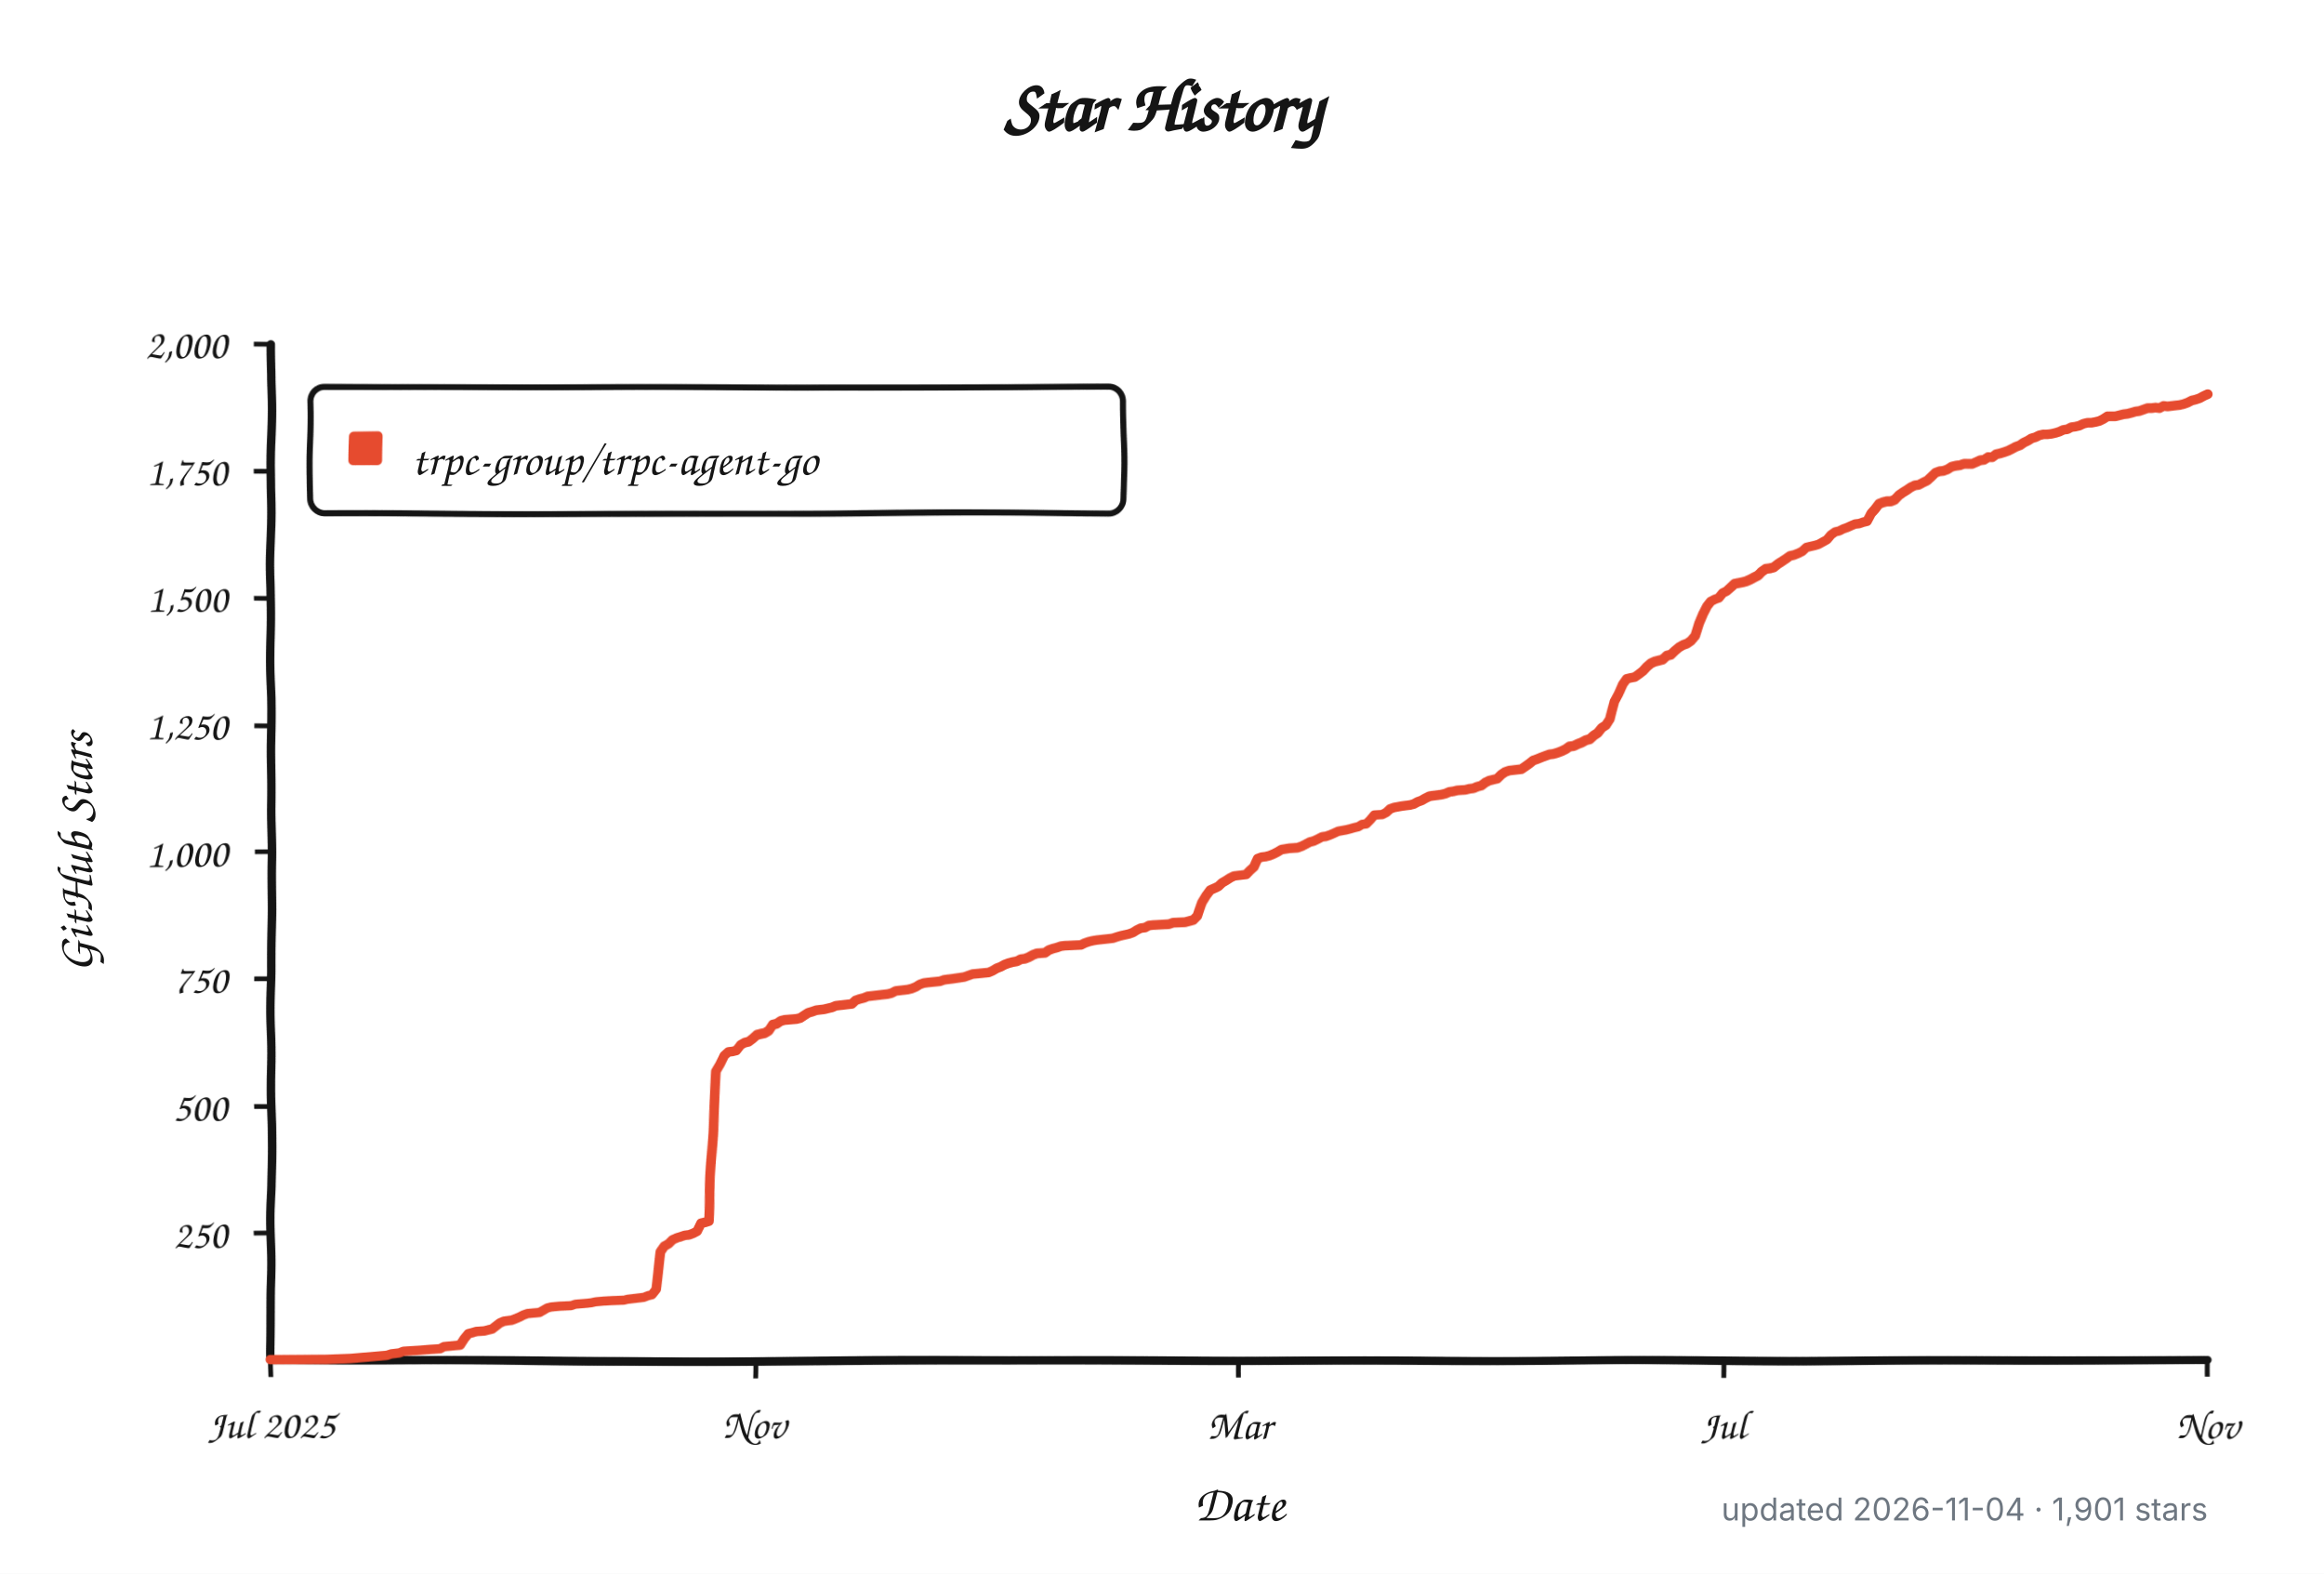
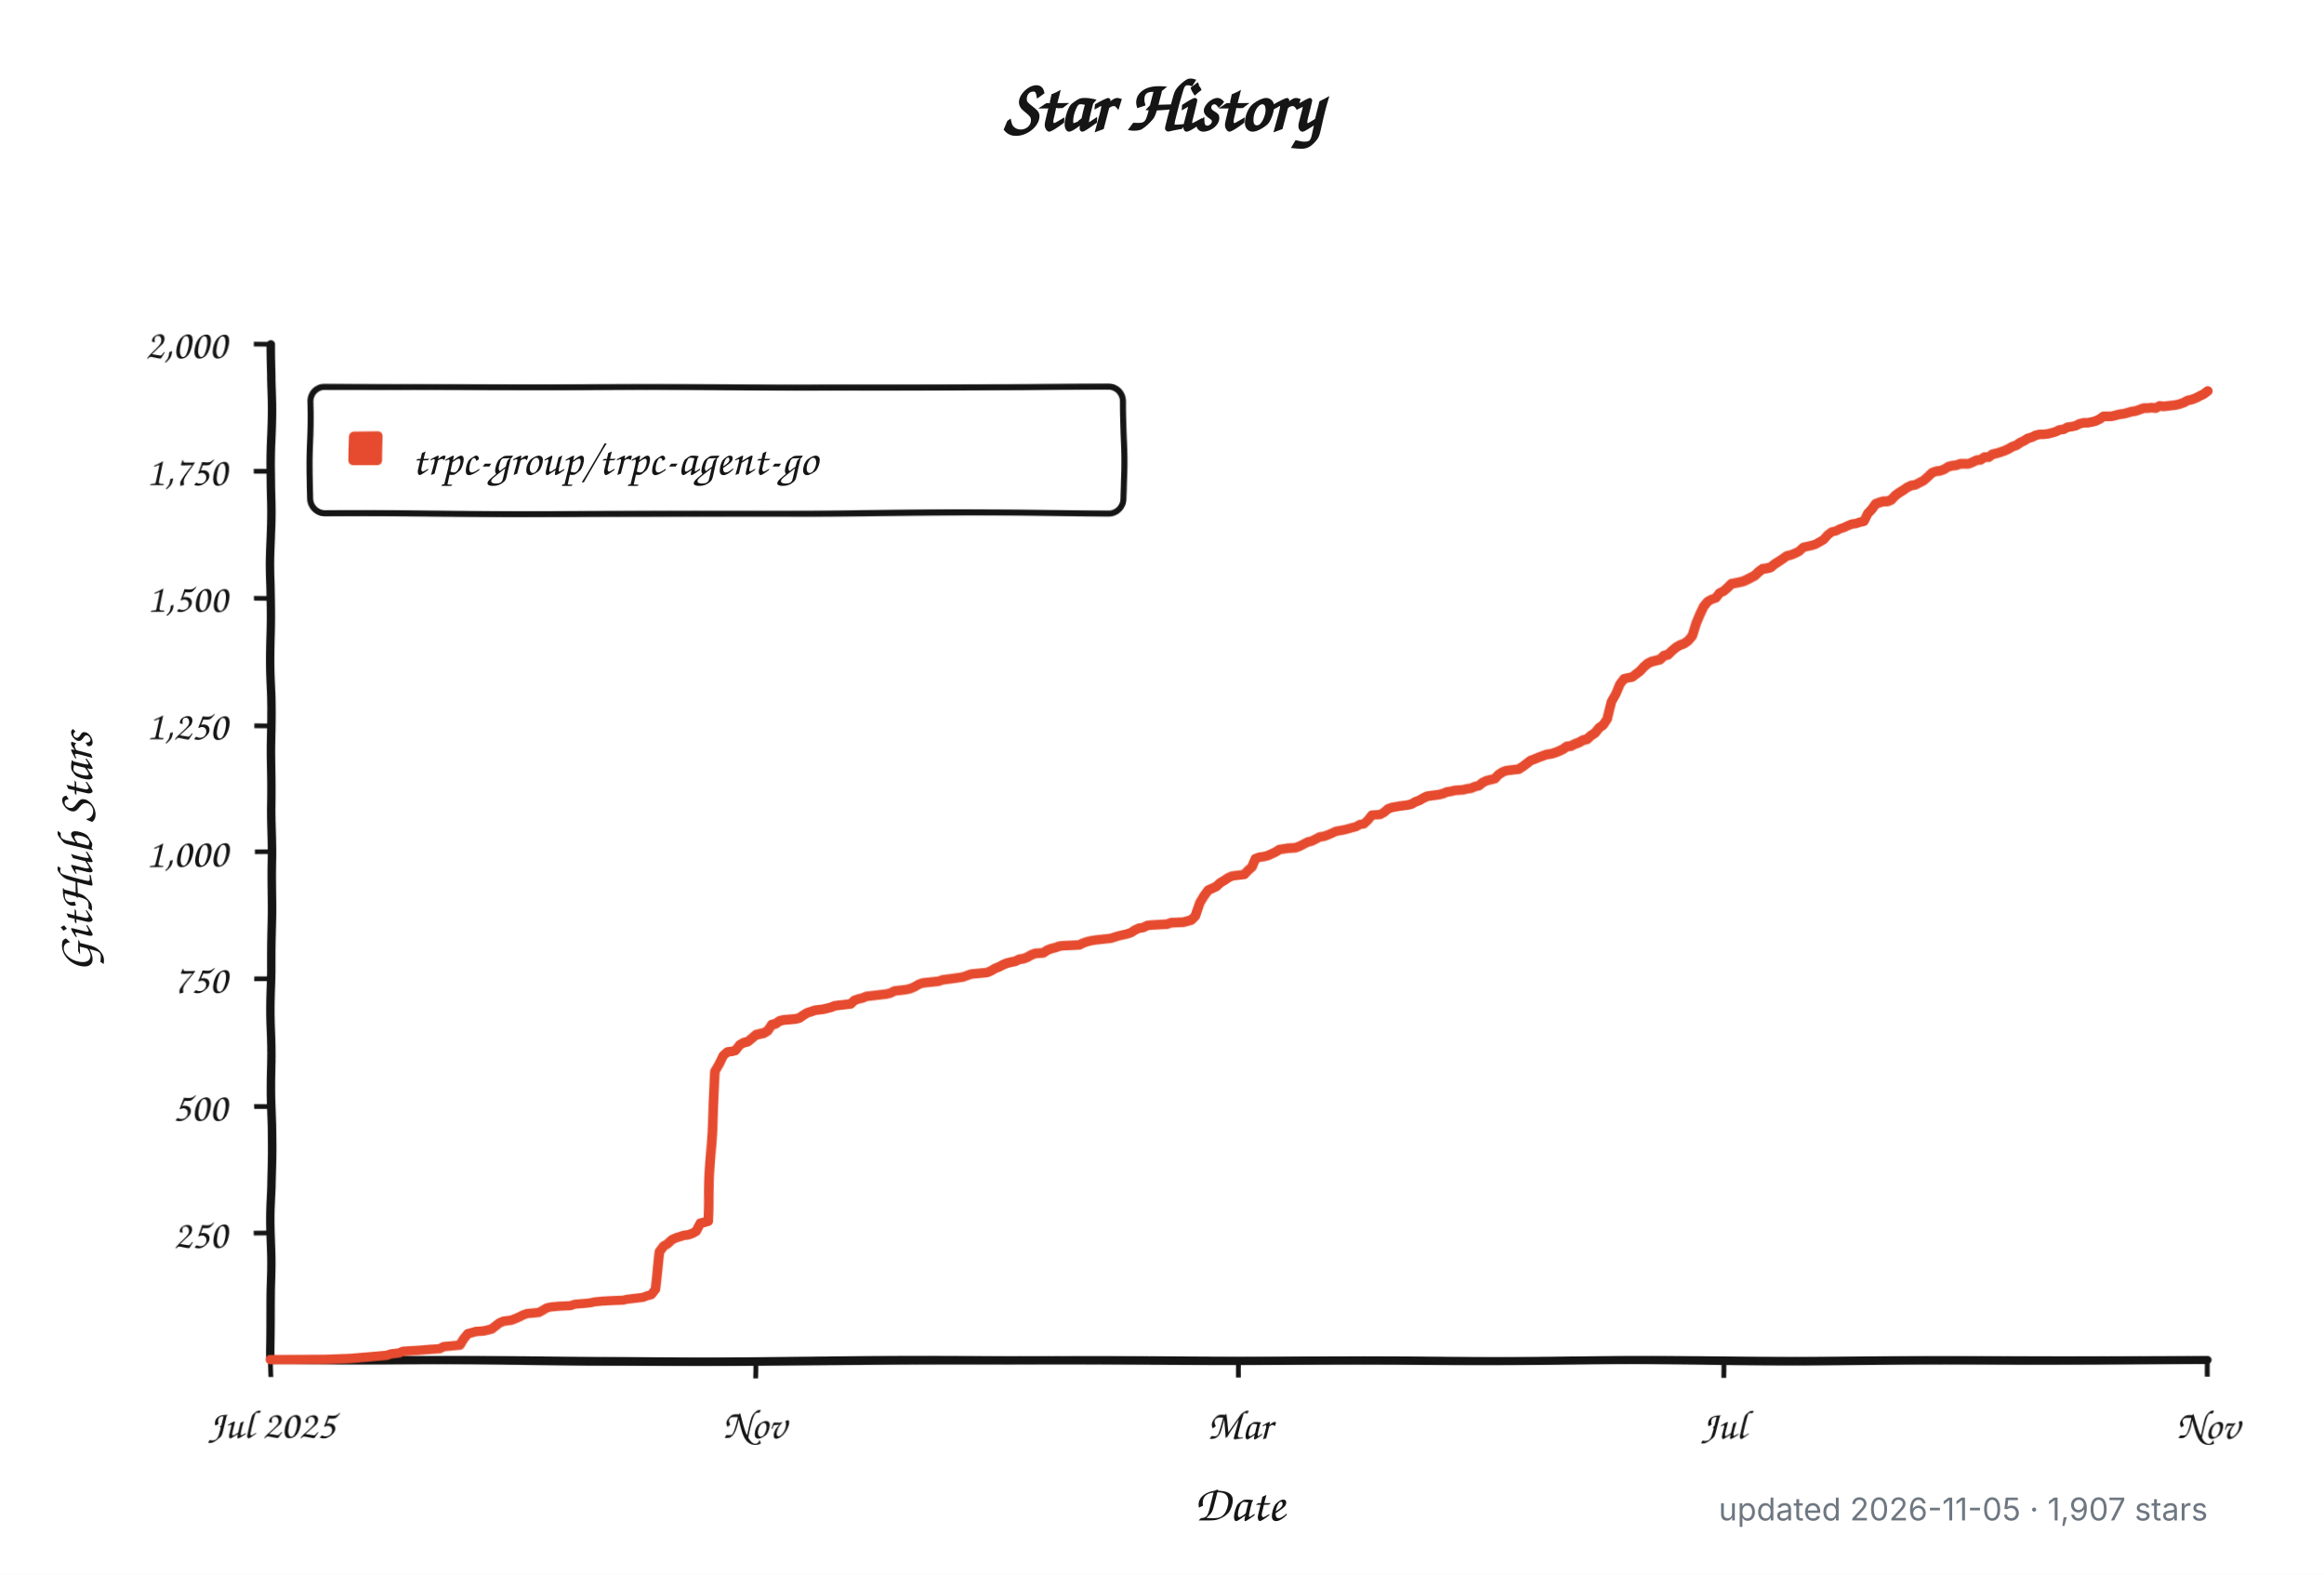
<svg xmlns="http://www.w3.org/2000/svg" width="960" height="650" viewBox="0 0 960 650" role="img" aria-labelledby="title description">
  <defs>
    <filter id="rough" x="-4%" y="-4%" width="108%" height="108%">
      <feTurbulence type="fractalNoise" baseFrequency="0.012 0.045" numOctaves="1" seed="17" result="noise" />
      <feDisplacementMap in="SourceGraphic" in2="noise" scale="1.8" xChannelSelector="R" yChannelSelector="G" />
    </filter>
  </defs>
  <style>
    .background { fill: #ffffff; }
    .axis, .tick, .legend-box { fill: none; stroke: #151515; }
    .axis { stroke-linecap: round; stroke-linejoin: round; stroke-width: 3.5; }
    .tick { stroke-width: 2; }
    .legend-box { fill: #ffffff; stroke-width: 2.5; }
    .series { fill: none; stroke: #e64b2f; stroke-linecap: round; stroke-linejoin: round; stroke-width: 4; }
    .swatch { fill: #e64b2f; }
    .title, .label, .axis-title, .legend {
      fill: #151515;
      font-family: "Comic Sans MS", "Bradley Hand", "Segoe Print", "Chalkboard SE", cursive;
    }
    .title { font-size: 30px; font-weight: 700; }
    .label { font-size: 17px; }
    .axis-title { font-size: 21px; font-weight: 600; }
    .legend { font-size: 19px; }
    .meta {
      fill: #6e7781;
      font: 13px -apple-system, BlinkMacSystemFont, "Segoe UI", sans-serif;
    }
    @media (prefers-color-scheme: dark) {
      .background { fill: #0d1117; }
      .axis, .tick, .legend-box { stroke: #f0f6fc; }
      .legend-box { fill: #161b22; }
      .title, .label, .axis-title, .legend { fill: #f0f6fc; }
      .series { stroke: #ff6b4a; }
      .swatch { fill: #ff6b4a; }
      .meta { fill: #8b949e; }
    }
  </style>
  <rect class="background" width="960" height="650" />
  <text class="title" x="480" y="54" text-anchor="middle">Star History</text>
  <g filter="url(#rough)">
    <path class="axis" d="M 112 142 V 562 H 912" />
    <path class="tick" d="M 105 509.5 H 112" />
    <text class="label" x="94" y="515.5" text-anchor="end">250</text>
    <path class="tick" d="M 105 457.0 H 112" />
    <text class="label" x="94" y="463.0" text-anchor="end">500</text>
    <path class="tick" d="M 105 404.5 H 112" />
    <text class="label" x="94" y="410.5" text-anchor="end">750</text>
    <path class="tick" d="M 105 352.0 H 112" />
    <text class="label" x="94" y="358.0" text-anchor="end">1,000</text>
    <path class="tick" d="M 105 299.5 H 112" />
    <text class="label" x="94" y="305.5" text-anchor="end">1,250</text>
    <path class="tick" d="M 105 247.0 H 112" />
    <text class="label" x="94" y="253.0" text-anchor="end">1,500</text>
    <path class="tick" d="M 105 194.5 H 112" />
    <text class="label" x="94" y="200.5" text-anchor="end">1,750</text>
    <path class="tick" d="M 105 142.0 H 112" />
    <text class="label" x="94" y="148.0" text-anchor="end">2,000</text>
    <path class="tick" d="M 112.0 562 V 569" />
    <text class="label" x="112.0" y="594" text-anchor="middle">Jul 2025</text>
    <path class="tick" d="M 312.0 562 V 569" />
    <text class="label" x="312.0" y="594" text-anchor="middle">Nov</text>
    <path class="tick" d="M 512.0 562 V 569" />
    <text class="label" x="512.0" y="594" text-anchor="middle">Mar</text>
    <path class="tick" d="M 712.0 562 V 569" />
    <text class="label" x="712.0" y="594" text-anchor="middle">Jul</text>
    <path class="tick" d="M 912.0 562 V 569" />
    <text class="label" x="912.0" y="594" text-anchor="middle">Nov</text>
    <rect class="legend-box" x="128" y="160" width="336" height="52" rx="6" />
    <rect class="swatch" x="144" y="178" width="14" height="14" rx="2" />
-     <path class="series" d="M 112.0 561.8 L 135.2 561.6 L 145.1 561.2 L 160.0 559.9 L 161.7 559.3 L 165.0 558.9 L 166.7 558.2 L 173.3 557.8 L 178.3 557.4 L 181.6 557.2 L 183.2 556.3 L 189.8 555.7 L 191.5 553.0 L 193.2 550.9 L 194.8 550.5 L 196.5 550.0 L 199.8 549.8 L 201.4 549.4 L 203.1 549.0 L 204.8 547.7 L 206.4 546.5 L 208.1 545.8 L 209.7 545.6 L 211.4 545.4 L 213.0 544.8 L 214.7 544.1 L 216.3 543.3 L 218.0 542.7 L 223.0 542.3 L 224.6 541.4 L 226.3 540.4 L 227.9 540.0 L 231.3 539.7 L 236.2 539.5 L 237.9 538.9 L 242.8 538.5 L 244.5 538.3 L 246.2 537.9 L 249.5 537.6 L 252.8 537.4 L 257.8 537.2 L 259.4 536.8 L 261.1 536.6 L 264.4 536.2 L 266.0 536.0 L 267.7 535.3 L 269.3 534.9 L 271.0 532.6 L 272.7 516.9 L 274.3 514.5 L 276.0 513.5 L 277.6 511.8 L 279.3 511.0 L 282.6 509.9 L 284.3 509.7 L 285.9 509.1 L 287.6 508.2 L 289.2 504.9 L 290.9 504.5 L 292.5 504.0 L 294.2 470.2 L 295.9 442.3 L 297.5 439.4 L 299.2 435.6 L 300.8 434.1 L 302.5 433.9 L 304.1 433.5 L 305.8 431.2 L 307.4 430.3 L 309.1 429.9 L 310.8 428.6 L 312.4 427.2 L 314.1 426.8 L 315.7 426.5 L 317.4 425.5 L 319.0 423.2 L 320.7 422.8 L 322.4 421.7 L 324.0 421.3 L 329.0 420.9 L 330.6 420.5 L 332.3 419.4 L 333.9 418.4 L 335.6 417.9 L 337.3 417.3 L 340.6 416.9 L 342.2 416.5 L 343.9 416.1 L 345.5 415.4 L 347.2 415.2 L 348.9 415.0 L 350.5 414.8 L 352.2 414.6 L 353.8 413.1 L 355.5 412.5 L 357.1 412.1 L 358.8 411.4 L 362.1 411.0 L 363.8 410.8 L 365.4 410.6 L 367.1 410.4 L 368.7 410.0 L 370.4 409.1 L 372.0 408.9 L 373.7 408.7 L 375.4 408.5 L 377.0 408.1 L 378.7 407.4 L 380.3 406.4 L 382.0 405.8 L 383.6 405.6 L 388.6 405.1 L 390.3 404.5 L 391.9 404.3 L 393.6 404.1 L 398.5 403.4 L 400.2 402.8 L 401.9 402.2 L 408.5 401.6 L 410.1 400.9 L 411.8 399.9 L 413.4 399.3 L 415.1 398.4 L 416.8 397.8 L 418.4 397.4 L 420.1 397.1 L 421.7 396.3 L 423.4 396.1 L 425.0 395.5 L 426.7 394.6 L 428.4 394.0 L 431.7 393.8 L 433.3 392.7 L 435.0 392.1 L 436.6 391.7 L 438.3 391.1 L 440.0 390.9 L 446.6 390.6 L 448.2 389.8 L 449.9 389.2 L 451.5 388.8 L 453.2 388.5 L 458.2 387.9 L 459.8 387.7 L 461.5 387.1 L 463.1 386.6 L 464.8 386.2 L 466.5 385.8 L 468.1 385.2 L 469.8 384.1 L 471.4 383.3 L 473.1 383.1 L 474.7 382.2 L 476.4 382.0 L 479.7 381.8 L 483.0 381.6 L 484.7 381.0 L 489.6 380.8 L 493.0 379.9 L 494.6 378.3 L 496.3 373.0 L 497.9 370.3 L 499.6 368.0 L 501.2 367.3 L 502.9 366.5 L 504.5 365.0 L 506.2 364.0 L 507.9 362.9 L 509.5 362.1 L 511.2 361.9 L 514.5 361.5 L 516.1 359.8 L 517.8 358.3 L 519.5 354.7 L 521.1 354.1 L 522.8 353.9 L 524.4 353.5 L 526.1 352.8 L 527.7 352.0 L 529.4 351.0 L 532.7 350.5 L 536.0 350.3 L 537.7 349.7 L 539.3 348.9 L 541.0 348.0 L 542.6 347.6 L 544.3 346.8 L 546.0 345.9 L 547.6 345.7 L 549.3 345.1 L 550.9 344.4 L 552.6 343.6 L 555.9 343.0 L 557.5 342.6 L 559.2 342.1 L 560.9 341.7 L 562.5 340.7 L 564.2 340.5 L 565.8 338.8 L 567.5 336.7 L 570.8 336.5 L 572.5 335.6 L 574.1 334.1 L 575.8 333.5 L 579.1 332.9 L 580.7 332.7 L 582.4 332.5 L 584.0 332.1 L 585.7 331.2 L 587.4 330.6 L 589.0 329.7 L 590.7 328.9 L 592.3 328.7 L 595.6 328.3 L 597.3 327.9 L 599.0 327.2 L 600.6 327.0 L 602.3 326.6 L 605.6 326.4 L 607.2 326.0 L 608.9 325.8 L 610.6 325.1 L 612.2 324.7 L 613.9 323.4 L 615.5 322.6 L 618.8 321.8 L 620.5 320.1 L 622.1 319.0 L 623.8 318.4 L 627.1 318.0 L 628.8 317.8 L 630.4 316.7 L 632.1 315.5 L 633.7 314.2 L 635.4 313.6 L 637.1 312.9 L 638.7 312.3 L 640.4 311.7 L 642.0 311.5 L 643.7 311.0 L 645.3 310.4 L 647.0 309.6 L 648.6 308.5 L 650.3 308.3 L 652.0 307.5 L 653.6 306.9 L 655.3 306.0 L 656.9 305.6 L 658.6 304.1 L 660.2 303.1 L 661.9 301.0 L 663.6 299.9 L 665.2 297.4 L 666.9 289.8 L 668.5 286.5 L 670.2 282.3 L 671.8 280.0 L 673.5 279.6 L 675.1 279.3 L 676.8 278.1 L 678.5 276.8 L 680.1 275.1 L 681.8 273.7 L 683.4 273.0 L 685.1 272.6 L 686.7 272.2 L 688.4 270.7 L 690.1 270.3 L 691.7 268.8 L 693.4 267.4 L 695.0 266.5 L 696.7 265.9 L 698.3 264.8 L 700.0 262.8 L 701.6 257.7 L 703.3 253.7 L 705.0 250.4 L 706.6 248.3 L 708.3 247.4 L 709.9 246.8 L 711.6 244.7 L 713.2 243.9 L 714.9 242.4 L 716.6 240.9 L 719.9 240.3 L 721.5 239.9 L 723.2 239.2 L 724.8 238.4 L 726.5 237.6 L 728.1 236.1 L 729.8 235.0 L 731.5 234.8 L 733.1 234.4 L 734.8 233.1 L 736.4 232.1 L 738.1 231.0 L 739.7 229.8 L 741.4 229.4 L 743.1 228.7 L 744.7 227.9 L 746.4 226.2 L 748.0 225.8 L 749.7 225.4 L 751.3 224.9 L 753.0 223.9 L 754.7 222.9 L 756.3 220.8 L 758.0 219.5 L 759.6 219.1 L 761.3 218.2 L 762.9 217.6 L 764.6 216.8 L 766.2 216.1 L 767.9 215.9 L 769.6 215.3 L 771.2 214.9 L 772.9 211.7 L 774.5 210.0 L 776.2 207.9 L 777.8 207.3 L 779.5 206.9 L 781.2 206.9 L 782.8 206.3 L 784.5 204.6 L 786.1 203.5 L 787.8 202.5 L 789.4 201.4 L 791.1 200.6 L 792.7 200.4 L 794.4 199.5 L 796.1 198.7 L 797.7 197.2 L 799.4 195.5 L 801.0 194.9 L 802.7 194.7 L 804.3 194.1 L 806.0 193.0 L 807.7 192.6 L 809.3 192.4 L 811.0 191.8 L 812.6 191.8 L 814.3 191.8 L 815.9 191.1 L 817.6 190.3 L 819.2 190.1 L 820.9 189.0 L 822.6 189.0 L 824.2 187.8 L 825.9 187.4 L 827.5 186.9 L 829.2 186.3 L 830.8 185.5 L 832.5 184.6 L 834.2 184.0 L 835.8 182.9 L 837.5 182.1 L 839.1 181.1 L 840.8 180.6 L 842.4 179.8 L 844.1 179.4 L 845.7 179.4 L 847.4 179.2 L 849.1 178.8 L 850.7 178.3 L 852.4 177.5 L 854.0 177.3 L 855.7 176.4 L 857.3 176.2 L 859.0 175.8 L 860.7 175.0 L 862.3 174.6 L 864.0 174.6 L 865.6 174.3 L 867.3 173.9 L 868.9 173.1 L 870.6 172.0 L 872.2 172.0 L 873.9 172.0 L 875.6 171.6 L 877.2 171.2 L 878.9 171.0 L 880.5 170.6 L 882.2 170.1 L 883.8 169.9 L 885.5 169.3 L 887.2 168.7 L 888.8 168.7 L 890.5 168.5 L 892.1 168.7 L 893.8 167.8 L 895.4 168.0 L 897.1 167.8 L 898.7 167.6 L 900.4 167.4 L 902.1 167.0 L 903.7 166.4 L 905.4 165.5 L 907.0 165.1 L 908.7 164.5 L 910.3 163.6 L 912.0 162.8" />
+     <path class="series" d="M 112.0 561.8 L 135.1 561.6 L 145.1 561.2 L 159.9 559.9 L 161.6 559.3 L 164.9 558.9 L 166.5 558.2 L 173.2 557.8 L 178.1 557.4 L 181.4 557.2 L 183.1 556.3 L 189.7 555.7 L 191.3 553.0 L 193.0 550.9 L 194.6 550.5 L 196.3 550.0 L 199.6 549.8 L 201.3 549.4 L 202.9 549.0 L 204.6 547.7 L 206.2 546.5 L 207.9 545.8 L 209.5 545.6 L 211.2 545.4 L 212.8 544.8 L 214.5 544.1 L 216.1 543.3 L 217.8 542.7 L 222.7 542.3 L 224.4 541.4 L 226.0 540.4 L 227.7 540.0 L 231.0 539.7 L 236.0 539.5 L 237.6 538.9 L 242.6 538.5 L 244.2 538.3 L 245.9 537.9 L 249.2 537.6 L 252.5 537.4 L 257.5 537.2 L 259.1 536.8 L 260.8 536.6 L 264.1 536.2 L 265.7 536.0 L 267.4 535.3 L 269.0 534.9 L 270.7 532.6 L 272.3 516.9 L 274.0 514.5 L 275.6 513.5 L 277.3 511.8 L 278.9 511.0 L 282.2 509.9 L 283.9 509.7 L 285.6 509.1 L 287.2 508.2 L 288.9 504.9 L 290.5 504.5 L 292.2 504.0 L 293.8 470.2 L 295.5 442.3 L 297.1 439.4 L 298.8 435.6 L 300.4 434.1 L 302.1 433.9 L 303.7 433.5 L 305.4 431.2 L 307.0 430.3 L 308.7 429.9 L 310.3 428.6 L 312.0 427.2 L 313.7 426.8 L 315.3 426.5 L 317.0 425.5 L 318.6 423.2 L 320.3 422.8 L 321.9 421.7 L 323.6 421.3 L 328.5 420.9 L 330.2 420.5 L 331.8 419.4 L 333.5 418.4 L 335.1 417.9 L 336.8 417.3 L 340.1 416.9 L 341.8 416.5 L 343.4 416.1 L 345.1 415.4 L 346.7 415.2 L 348.4 415.0 L 350.0 414.8 L 351.7 414.6 L 353.3 413.1 L 355.0 412.5 L 356.6 412.1 L 358.3 411.4 L 361.6 411.0 L 363.2 410.8 L 364.9 410.6 L 366.5 410.4 L 368.2 410.0 L 369.9 409.1 L 371.5 408.9 L 373.2 408.7 L 374.8 408.5 L 376.5 408.1 L 378.1 407.4 L 379.8 406.4 L 381.4 405.8 L 383.1 405.6 L 388.0 405.1 L 389.7 404.5 L 391.3 404.3 L 393.0 404.1 L 398.0 403.4 L 399.6 402.8 L 401.3 402.2 L 407.9 401.6 L 409.5 400.9 L 411.2 399.9 L 412.8 399.3 L 414.5 398.4 L 416.1 397.8 L 417.8 397.4 L 419.4 397.1 L 421.1 396.3 L 422.7 396.1 L 424.4 395.5 L 426.0 394.6 L 427.7 394.0 L 431.0 393.8 L 432.7 392.7 L 434.3 392.1 L 436.0 391.7 L 437.6 391.1 L 439.3 390.9 L 445.9 390.6 L 447.5 389.8 L 449.2 389.2 L 450.8 388.8 L 452.5 388.5 L 457.5 387.9 L 459.1 387.7 L 460.8 387.1 L 462.4 386.6 L 464.1 386.2 L 465.7 385.8 L 467.4 385.2 L 469.0 384.1 L 470.7 383.3 L 472.3 383.1 L 474.0 382.2 L 475.6 382.0 L 478.9 381.8 L 482.2 381.6 L 483.9 381.0 L 488.9 380.8 L 492.2 379.9 L 493.8 378.3 L 495.5 373.0 L 497.1 370.3 L 498.8 368.0 L 500.4 367.3 L 502.1 366.5 L 503.7 365.0 L 505.4 364.0 L 507.0 362.9 L 508.7 362.1 L 510.3 361.9 L 513.7 361.5 L 515.3 359.8 L 517.0 358.3 L 518.6 354.7 L 520.3 354.1 L 521.9 353.9 L 523.6 353.5 L 525.2 352.8 L 526.9 352.0 L 528.5 351.0 L 531.8 350.5 L 535.1 350.3 L 536.8 349.7 L 538.4 348.9 L 540.1 348.0 L 541.8 347.6 L 543.4 346.8 L 545.1 345.9 L 546.7 345.7 L 548.4 345.1 L 550.0 344.4 L 551.7 343.6 L 555.0 343.0 L 556.6 342.6 L 558.3 342.1 L 559.9 341.7 L 561.6 340.7 L 563.2 340.5 L 564.9 338.8 L 566.5 336.7 L 569.9 336.5 L 571.5 335.6 L 573.2 334.1 L 574.8 333.5 L 578.1 332.9 L 579.8 332.7 L 581.4 332.5 L 583.1 332.1 L 584.7 331.2 L 586.4 330.6 L 588.0 329.7 L 589.7 328.9 L 591.3 328.7 L 594.6 328.3 L 596.3 327.9 L 598.0 327.2 L 599.6 327.0 L 601.3 326.6 L 604.6 326.4 L 606.2 326.0 L 607.9 325.8 L 609.5 325.1 L 611.2 324.7 L 612.8 323.4 L 614.5 322.6 L 617.8 321.8 L 619.4 320.1 L 621.1 319.0 L 622.7 318.4 L 626.0 318.0 L 627.7 317.8 L 629.4 316.7 L 631.0 315.5 L 632.7 314.2 L 634.3 313.6 L 636.0 312.9 L 637.6 312.3 L 639.3 311.7 L 640.9 311.5 L 642.6 311.0 L 644.2 310.4 L 645.9 309.6 L 647.5 308.5 L 649.2 308.3 L 650.8 307.5 L 652.5 306.9 L 654.1 306.0 L 655.8 305.6 L 657.5 304.1 L 659.1 303.1 L 660.8 301.0 L 662.4 299.9 L 664.1 297.4 L 665.7 289.8 L 667.4 286.5 L 669.0 282.3 L 670.7 280.0 L 672.3 279.6 L 674.0 279.3 L 675.6 278.1 L 677.3 276.8 L 678.9 275.1 L 680.6 273.7 L 682.2 273.0 L 683.9 272.6 L 685.6 272.2 L 687.2 270.7 L 688.9 270.3 L 690.5 268.8 L 692.2 267.4 L 693.8 266.5 L 695.5 265.9 L 697.1 264.8 L 698.8 262.8 L 700.4 257.7 L 702.1 253.7 L 703.7 250.4 L 705.4 248.3 L 707.0 247.4 L 708.7 246.8 L 710.3 244.7 L 712.0 243.9 L 713.7 242.4 L 715.3 240.9 L 718.6 240.3 L 720.3 239.9 L 721.9 239.2 L 723.6 238.4 L 725.2 237.6 L 726.9 236.1 L 728.5 235.0 L 730.2 234.8 L 731.8 234.4 L 733.5 233.1 L 735.1 232.1 L 736.8 231.0 L 738.4 229.8 L 740.1 229.4 L 741.8 228.7 L 743.4 227.9 L 745.1 226.2 L 746.7 225.8 L 748.4 225.4 L 750.0 224.9 L 751.7 223.9 L 753.3 222.9 L 755.0 220.8 L 756.6 219.5 L 758.3 219.1 L 759.9 218.2 L 761.6 217.6 L 763.2 216.8 L 764.9 216.1 L 766.5 215.9 L 768.2 215.3 L 769.9 214.9 L 771.5 211.7 L 773.2 210.0 L 774.8 207.9 L 776.5 207.3 L 778.1 206.9 L 779.8 206.9 L 781.4 206.3 L 783.1 204.6 L 784.7 203.5 L 786.4 202.5 L 788.0 201.4 L 789.7 200.6 L 791.3 200.4 L 793.0 199.5 L 794.6 198.7 L 796.3 197.2 L 798.0 195.5 L 799.6 194.9 L 801.3 194.7 L 802.9 194.1 L 804.6 193.0 L 806.2 192.6 L 807.9 192.4 L 809.5 191.8 L 811.2 191.8 L 812.8 191.8 L 814.5 191.1 L 816.1 190.3 L 817.8 190.1 L 819.4 189.0 L 821.1 189.0 L 822.7 187.8 L 824.4 187.4 L 826.0 186.9 L 827.7 186.3 L 829.4 185.5 L 831.0 184.6 L 832.7 184.0 L 834.3 182.9 L 836.0 182.1 L 837.6 181.1 L 839.3 180.6 L 840.9 179.8 L 842.6 179.4 L 844.2 179.4 L 845.9 179.2 L 847.5 178.8 L 849.2 178.3 L 850.8 177.5 L 852.5 177.3 L 854.1 176.4 L 855.8 176.2 L 857.5 175.8 L 859.1 175.0 L 860.8 174.6 L 862.4 174.6 L 864.1 174.3 L 865.7 173.9 L 867.4 173.1 L 869.0 172.0 L 870.7 172.0 L 872.3 172.0 L 874.0 171.6 L 875.6 171.2 L 877.3 171.0 L 878.9 170.6 L 880.6 170.1 L 882.2 169.9 L 883.9 169.3 L 885.6 168.7 L 887.2 168.7 L 888.9 168.5 L 890.5 168.7 L 892.2 167.8 L 893.8 168.0 L 895.5 167.8 L 897.1 167.6 L 898.8 167.4 L 900.4 167.0 L 902.1 166.4 L 903.7 165.5 L 905.4 165.1 L 907.0 164.5 L 908.7 163.6 L 910.3 162.8 L 912.0 161.5" />
  </g>
  <text class="legend" x="170" y="196">trpc-group/trpc-agent-go</text>
  <text class="axis-title" x="512" y="628" text-anchor="middle">Date</text>
  <text class="axis-title" x="-352" y="38" text-anchor="middle" transform="rotate(-90)">GitHub Stars</text>
-   <text class="meta" x="912" y="628" text-anchor="end">updated 2026-11-04 · 1,901 stars</text>
+   <text class="meta" x="912" y="628" text-anchor="end">updated 2026-11-05 · 1,907 stars</text>
</svg>
